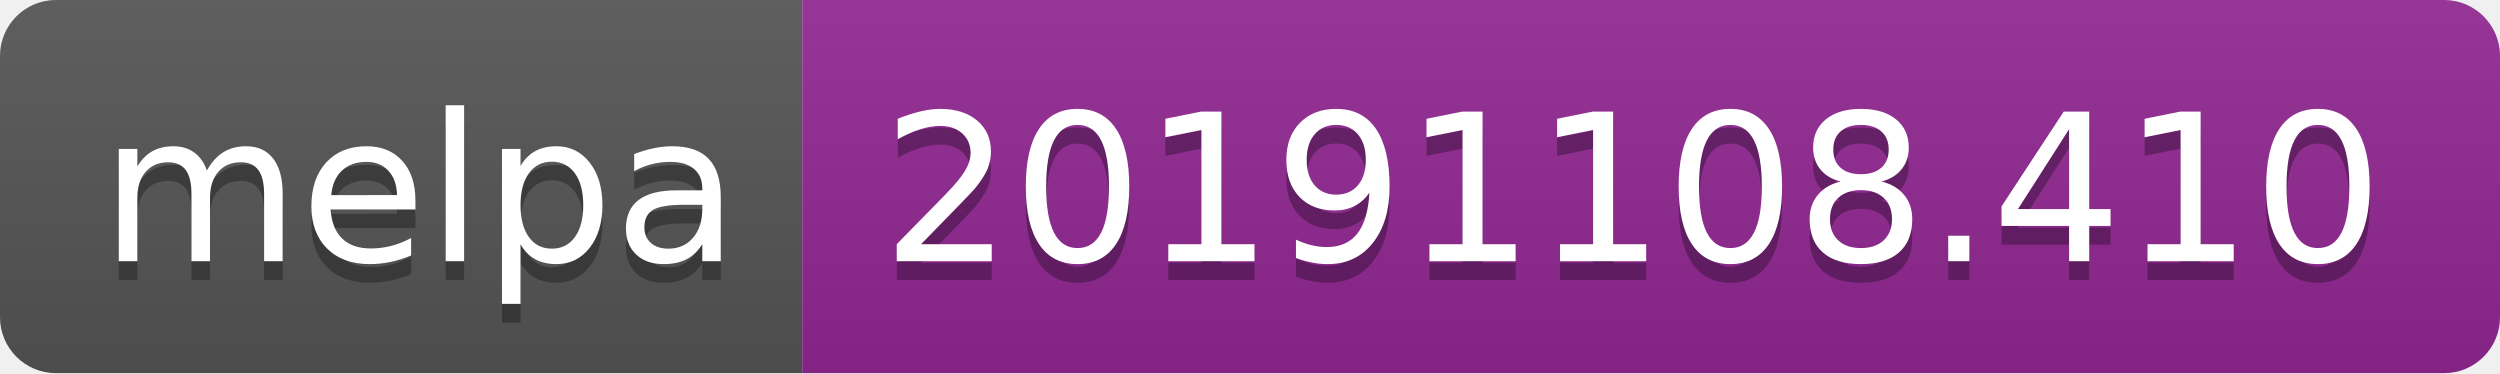
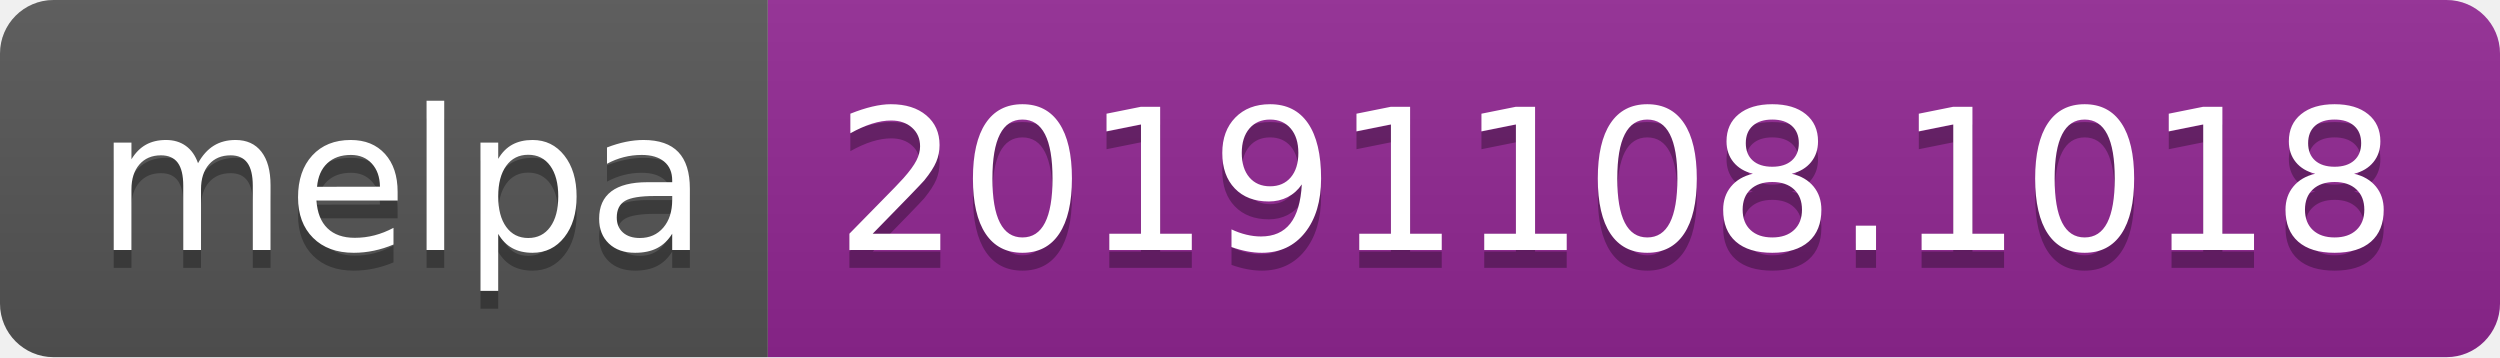
- <svg xmlns="http://www.w3.org/2000/svg" width="134" height="20">
+ <svg xmlns="http://www.w3.org/2000/svg" width="140" height="20">
  <linearGradient id="b" x2="0" y2="100%">
    <stop offset="0" stop-color="#bbb" stop-opacity=".1" />
    <stop offset="1" stop-opacity=".1" />
  </linearGradient>
  <clipPath id="a">
-     <rect width="134" height="20" rx="3" fill="#fff" />
+     <rect width="140" height="20" rx="3" fill="#fff" />
  </clipPath>
  <g clip-path="url(#a)">
    <path fill="#555" d="M0 0h43v20H0z" />
-     <path fill="#922793" d="M43 0h91v20H43z" />
-     <path fill="url(#b)" d="M0 0h134v20H0z" />
+     <path fill="#922793" d="M43 0h97v20H43z" />
+     <path fill="url(#b)" d="M0 0h140v20H0z" />
  </g>
  <g fill="#fff" text-anchor="middle" font-family="DejaVu Sans,Verdana,Geneva,sans-serif" font-size="110">
    <text x="225" y="150" fill="#010101" fill-opacity=".3" transform="scale(.1)" textLength="330">melpa</text>
    <text x="225" y="140" transform="scale(.1)" textLength="330">melpa</text>
-     <text x="875" y="150" fill="#010101" fill-opacity=".3" transform="scale(.1)" textLength="810">20191108.410</text>
-     <text x="875" y="140" transform="scale(.1)" textLength="810">20191108.410</text>
+     <text x="905" y="150" fill="#010101" fill-opacity=".3" transform="scale(.1)" textLength="870">20191108.1018</text>
+     <text x="905" y="140" transform="scale(.1)" textLength="870">20191108.1018</text>
  </g>
</svg>
